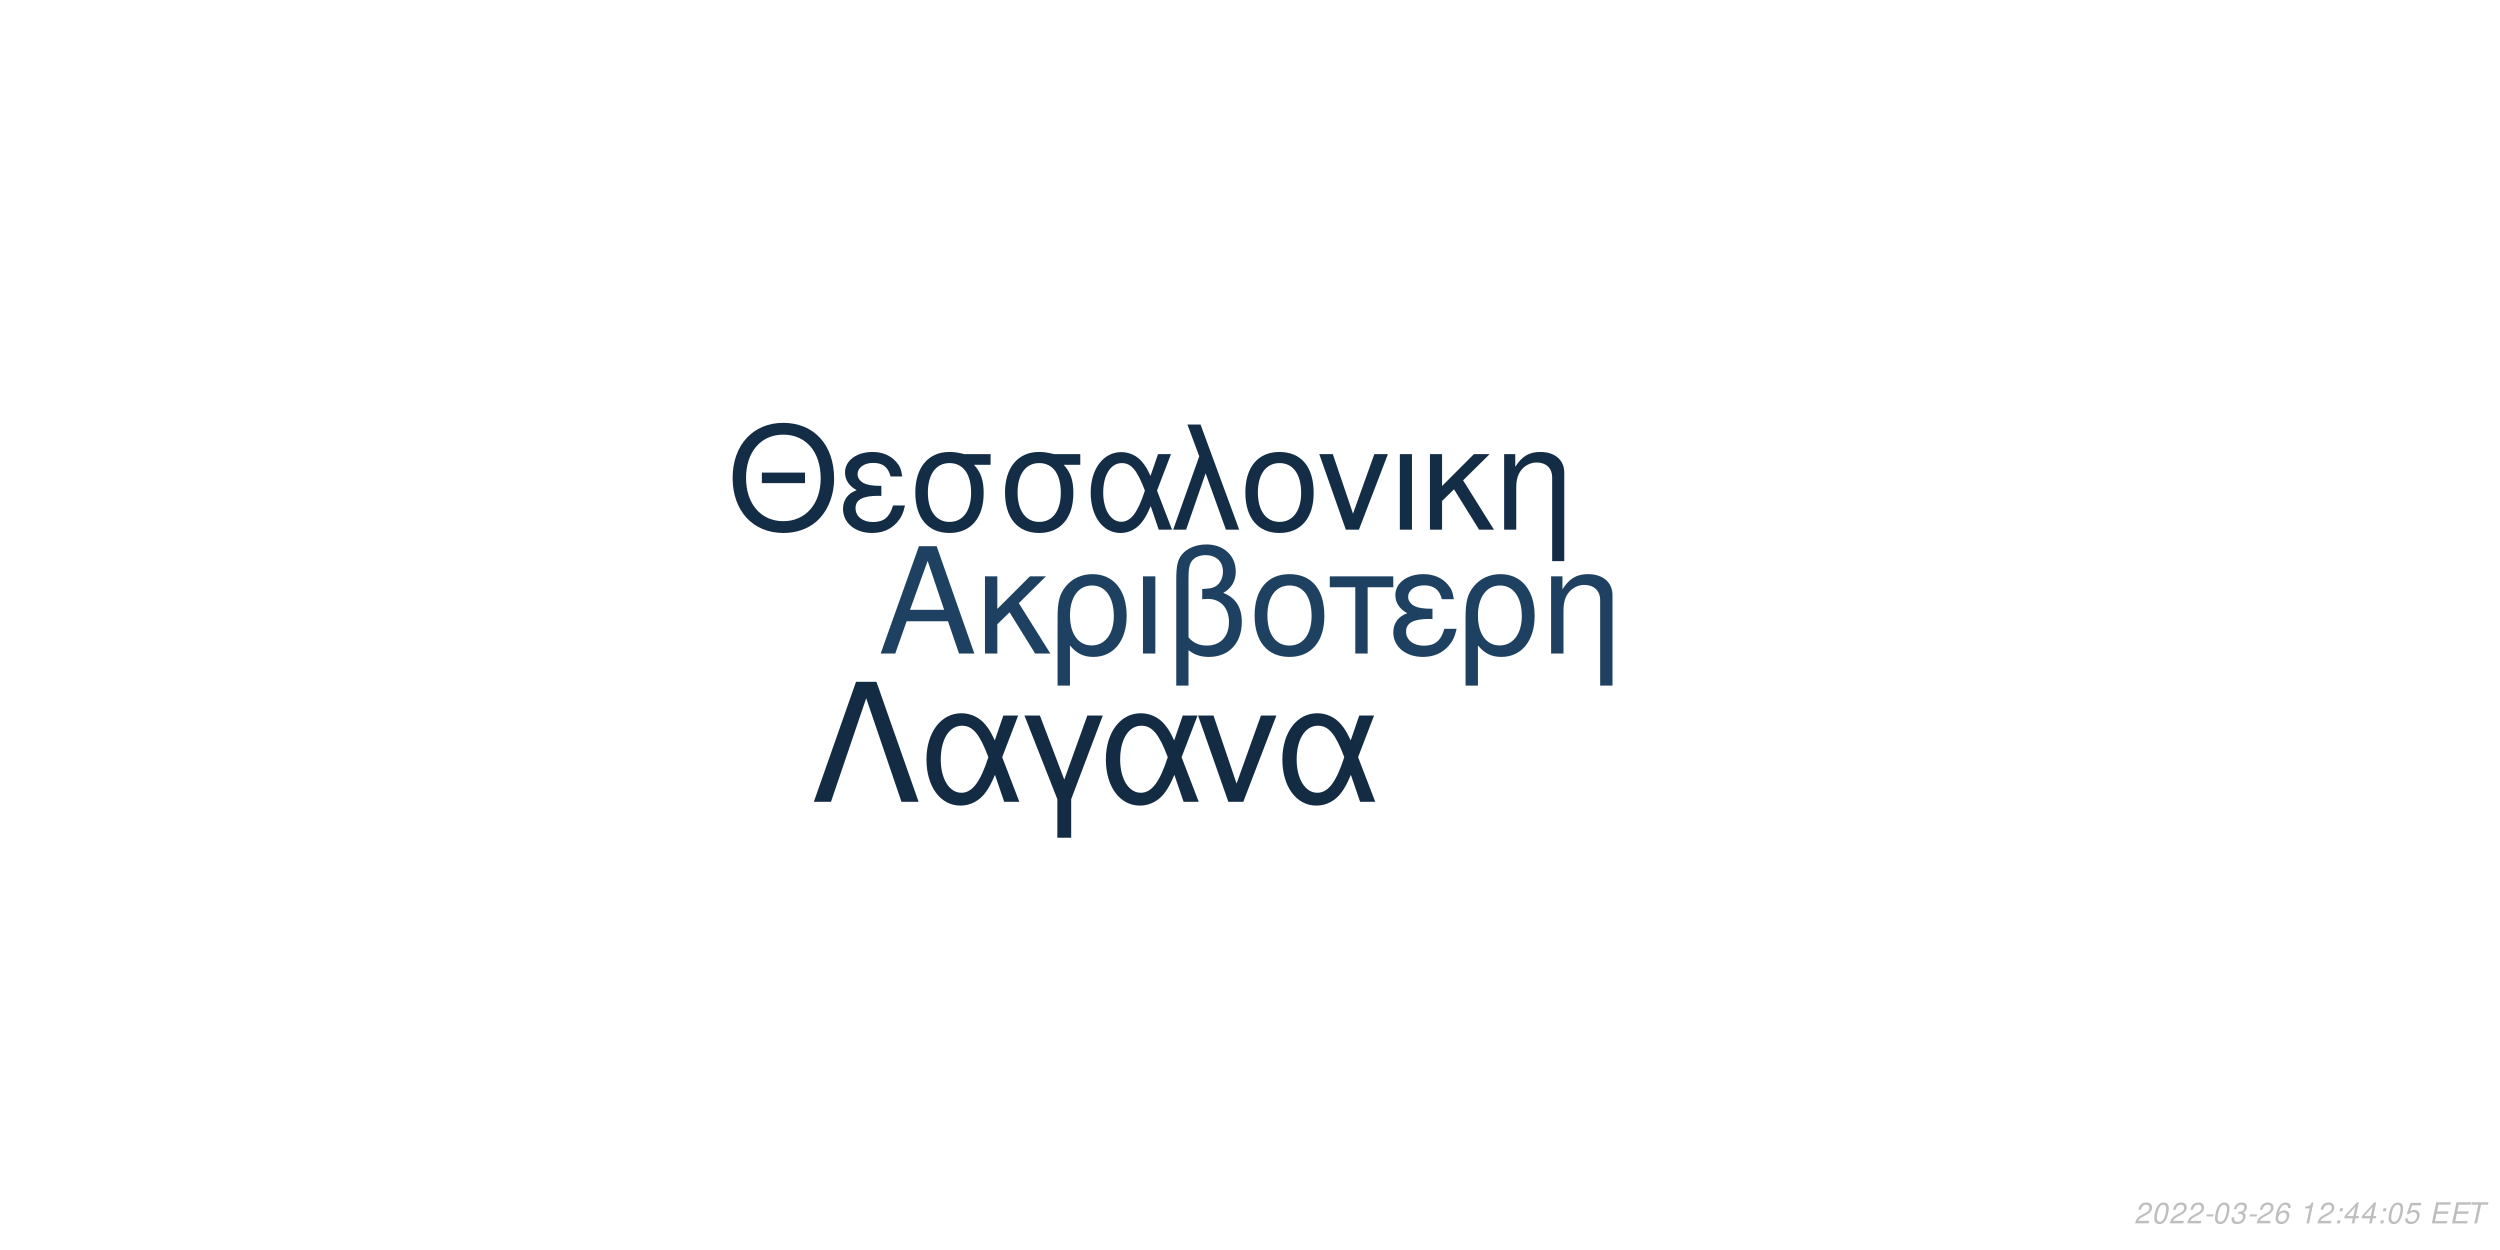
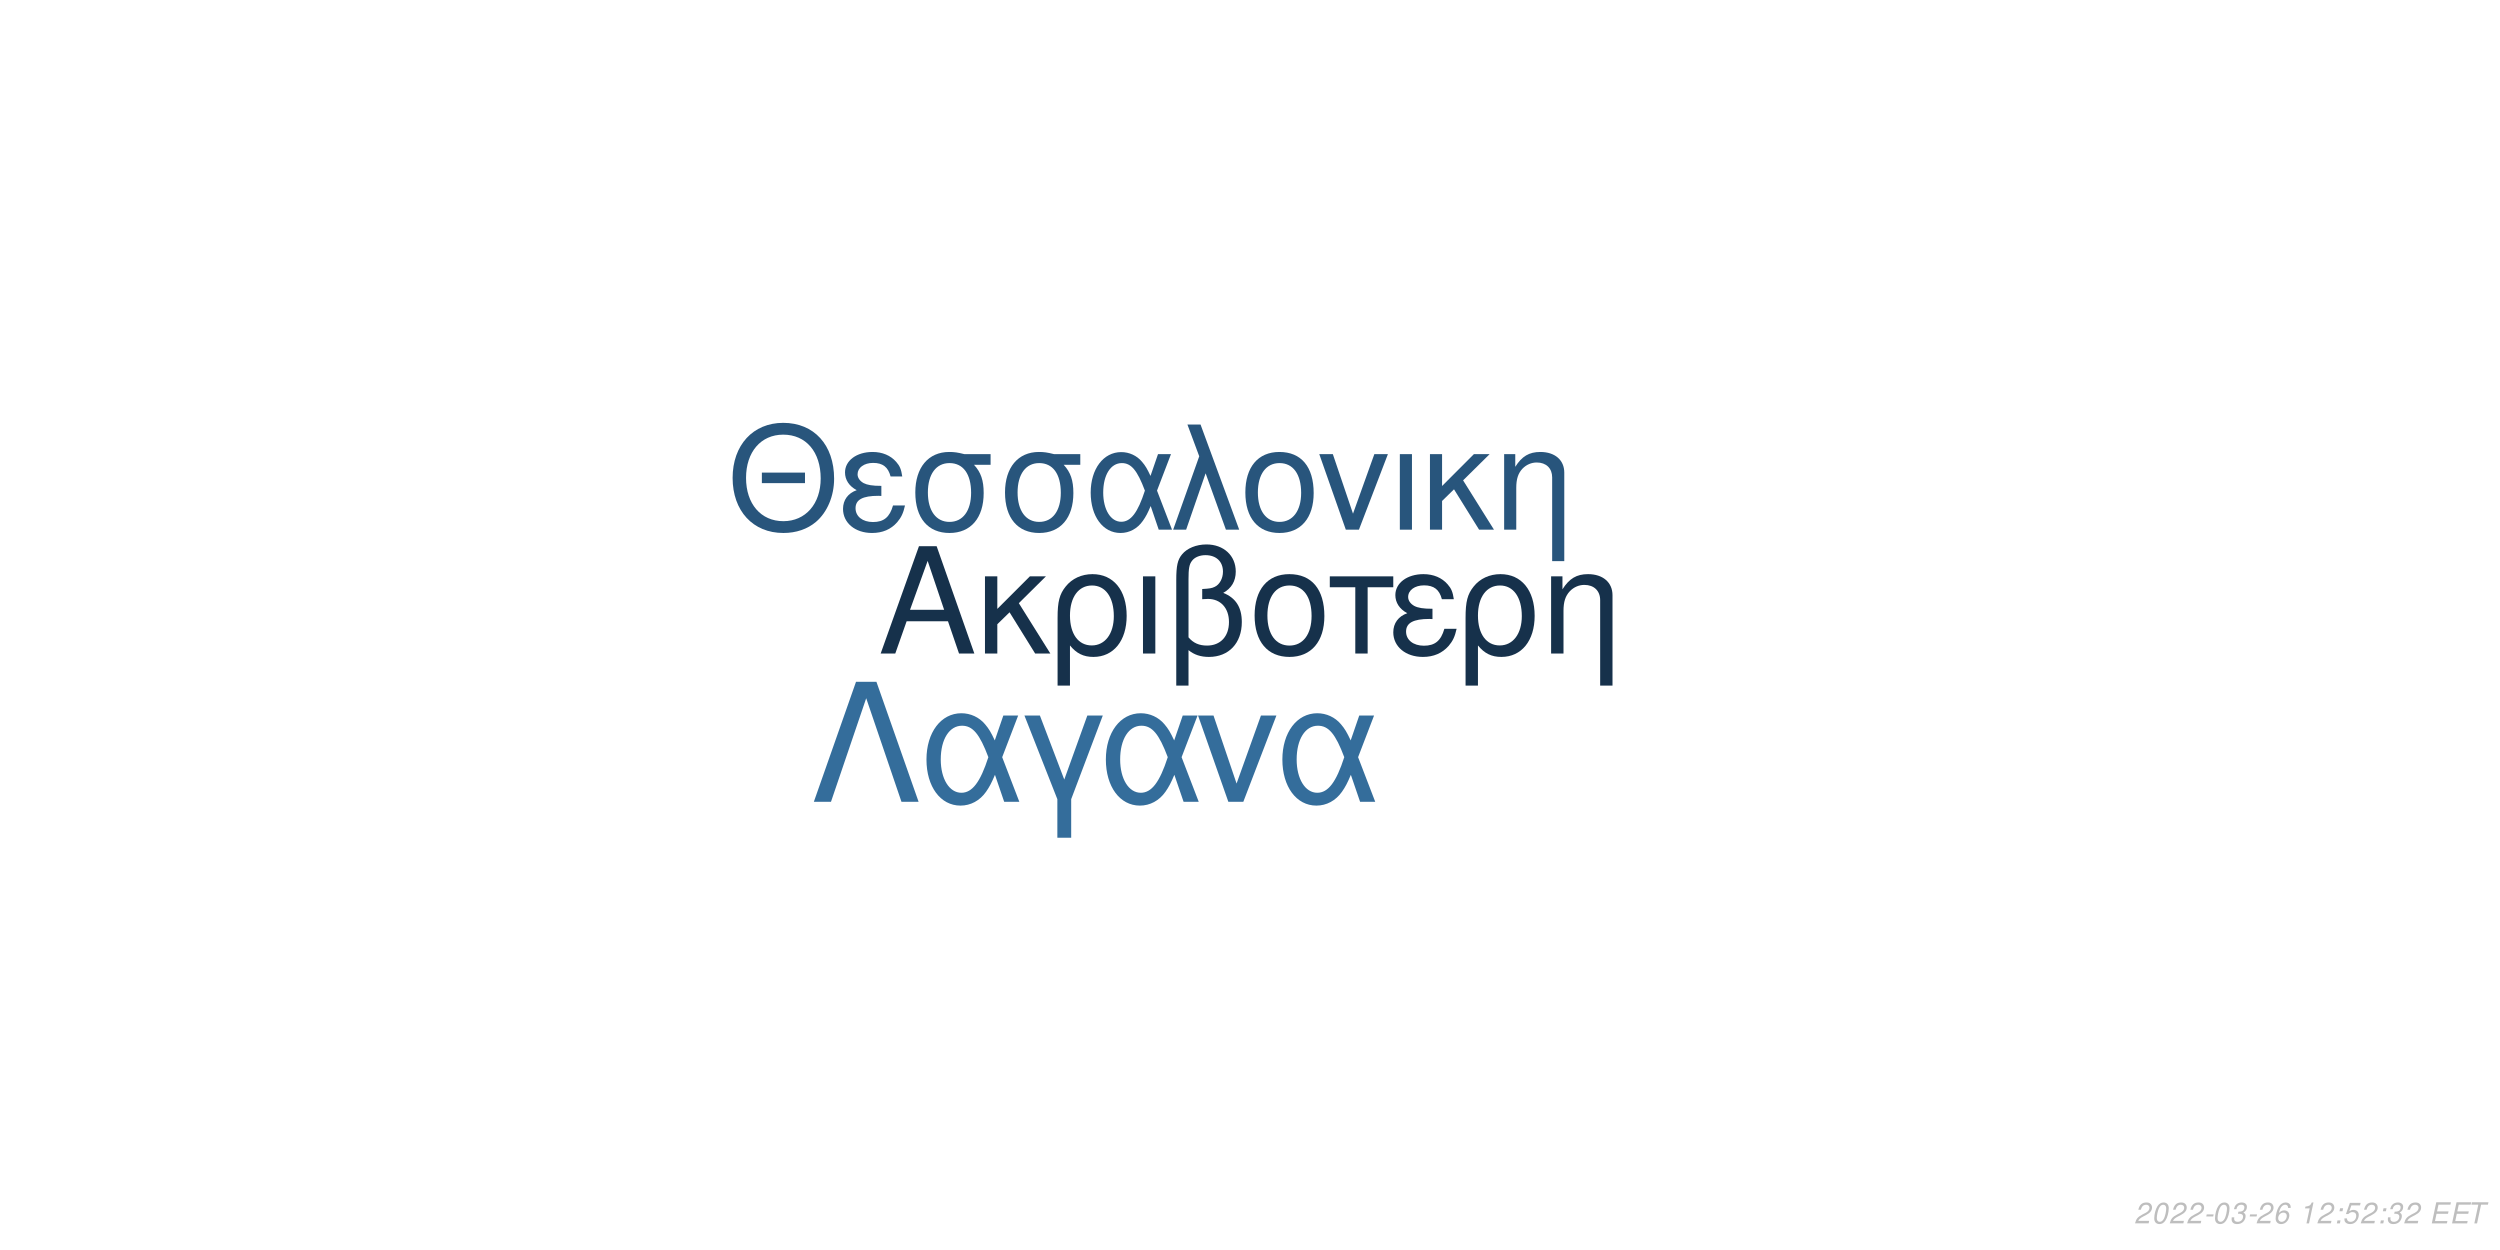
<svg xmlns="http://www.w3.org/2000/svg" xmlns:xlink="http://www.w3.org/1999/xlink" width="864pt" height="432pt" viewBox="0 0 864 432" version="1.1">
  <defs>
    <g>
      <symbol overflow="visible" id="glyph0-0">
        <path style="stroke:none;" d="" />
      </symbol>
      <symbol overflow="visible" id="glyph0-1">
        <path style="stroke:none;" d="M 24.125 -11.141 L 27.938 0 L 33.234 0 L 20.203 -37.094 L 14.094 -37.094 L 0.859 0 L 5.906 0 L 9.828 -11.141 Z M 22.797 -15.109 L 11 -15.109 L 17.094 -32.016 Z M 22.797 -15.109 " />
      </symbol>
      <symbol overflow="visible" id="glyph0-2">
        <path style="stroke:none;" d="M 7.172 -15.422 L 7.172 -26.672 L 2.906 -26.672 L 2.906 0 L 7.172 0 L 7.172 -10.125 L 11.406 -14.25 L 20.25 0 L 25.5 0 L 14.609 -17.406 L 23.969 -26.672 L 18.422 -26.672 Z M 7.172 -15.422 " />
      </symbol>
      <symbol overflow="visible" id="glyph0-3">
        <path style="stroke:none;" d="M 3 11.094 L 7.281 11.094 L 7.281 -2.797 C 9.516 -0.047 11.953 1.172 15.375 1.172 C 22.344 1.172 26.875 -4.422 26.875 -13.031 C 26.875 -21.891 22.297 -27.438 15.062 -27.438 C 11.297 -27.438 7.984 -25.906 5.797 -23.156 C 3.672 -20.516 3 -17.969 3 -12.359 Z M 14.906 -23.516 C 19.547 -23.516 22.438 -19.438 22.438 -12.922 C 22.438 -6.812 19.391 -2.797 14.812 -2.797 C 10.172 -2.797 7.281 -6.766 7.281 -13.125 C 7.281 -19.484 10.234 -23.516 14.906 -23.516 Z M 14.906 -23.516 " />
      </symbol>
      <symbol overflow="visible" id="glyph0-4">
        <path style="stroke:none;" d="M 3.516 0 L 7.781 0 L 7.781 -26.672 L 3.516 -26.672 Z M 3.516 0 " />
      </symbol>
      <symbol overflow="visible" id="glyph0-5">
        <path style="stroke:none;" d="M 4.016 11.094 L 8.25 11.094 L 8.25 -1.172 C 10.172 0.406 12.422 1.172 15.312 1.172 C 22.188 1.172 26.672 -3.609 26.672 -10.891 C 26.672 -15.984 24.578 -19.234 20.25 -20.969 C 23.109 -22.547 24.578 -25.031 24.578 -28.344 C 24.578 -33.844 20.406 -37.703 14.453 -37.703 C 10.938 -37.703 7.734 -36.391 6 -34.25 C 4.484 -32.422 4.016 -30.328 4.016 -25.391 Z M 8.25 -25.656 C 8.25 -29.359 8.5 -30.844 9.469 -32.062 C 10.375 -33.281 12.156 -34 14.094 -34 C 17.812 -34 20.156 -31.812 20.156 -28.297 C 20.156 -25.953 18.984 -23.812 17.297 -23.047 C 16.281 -22.547 15.469 -22.438 12.984 -22.297 L 12.984 -18.781 C 13.734 -18.828 14.344 -18.875 14.969 -18.875 C 19.344 -18.875 22.234 -15.719 22.234 -10.891 C 22.234 -5.906 19.281 -2.75 14.656 -2.75 C 11.953 -2.75 9.922 -3.609 8.25 -5.594 Z M 8.25 -25.656 " />
      </symbol>
      <symbol overflow="visible" id="glyph0-6">
        <path style="stroke:none;" d="M 14.094 -27.438 C 6.562 -27.438 2.094 -22.094 2.094 -13.125 C 2.094 -4.125 6.562 1.172 14.141 1.172 C 21.672 1.172 26.203 -4.172 26.203 -12.922 C 26.203 -22.188 21.828 -27.438 14.094 -27.438 Z M 14.141 -23.516 C 18.938 -23.516 21.781 -19.594 21.781 -12.984 C 21.781 -6.672 18.828 -2.75 14.141 -2.75 C 9.422 -2.75 6.516 -6.672 6.516 -13.125 C 6.516 -19.594 9.422 -23.516 14.141 -23.516 Z M 14.141 -23.516 " />
      </symbol>
      <symbol overflow="visible" id="glyph0-7">
        <path style="stroke:none;" d="M 7.891 0 L 12.156 0 L 12.156 -22.906 L 21.016 -22.906 L 21.016 -26.672 L -0.922 -26.672 L -0.922 -22.906 L 7.891 -22.906 Z M 7.891 0 " />
      </symbol>
      <symbol overflow="visible" id="glyph0-8">
        <path style="stroke:none;" d="M 14.562 -15.469 C 11.344 -15.469 9.562 -15.781 8.297 -16.438 C 6.922 -17.203 6.156 -18.328 6.156 -19.547 C 6.156 -21.891 8.453 -23.562 11.656 -23.562 C 15.062 -23.562 16.953 -22.094 17.812 -18.781 L 21.938 -18.781 C 21.578 -21.266 21.062 -22.5 19.797 -23.922 C 17.812 -26.203 14.906 -27.438 11.453 -27.438 C 5.797 -27.438 1.734 -24.375 1.734 -20.203 C 1.734 -17.609 3.156 -15.375 5.859 -13.938 C 2.797 -12.875 1.016 -10.484 1.016 -7.328 C 1.016 -2.391 5.297 1.172 11.25 1.172 C 14.969 1.172 17.906 -0.109 20.156 -2.641 C 21.578 -4.328 22.297 -5.797 22.906 -8.547 L 18.672 -8.547 C 17.5 -4.422 15.422 -2.703 11.609 -2.703 C 7.938 -2.703 5.438 -4.688 5.438 -7.578 C 5.438 -10.578 7.938 -11.953 13.484 -11.953 C 13.641 -11.953 14.094 -11.953 14.562 -11.906 Z M 14.562 -15.469 " />
      </symbol>
      <symbol overflow="visible" id="glyph0-9">
        <path style="stroke:none;" d="M 3.562 -26.672 L 3.562 0 L 7.844 0 L 7.844 -14.703 C 7.844 -17.906 8.5 -19.891 10.031 -21.531 C 11.406 -22.953 13.188 -23.719 15.062 -23.719 C 18.375 -23.719 20.516 -21.672 20.516 -18.469 L 20.516 11.094 L 24.781 11.094 L 24.781 -20.156 C 24.781 -24.578 21.469 -27.438 16.328 -27.438 C 12.359 -27.438 9.828 -25.906 7.484 -22.188 L 7.484 -26.672 Z M 3.562 -26.672 " />
      </symbol>
      <symbol overflow="visible" id="glyph1-0">
        <path style="stroke:none;" d="" />
      </symbol>
      <symbol overflow="visible" id="glyph1-1">
        <path style="stroke:none;" d="M 26.859 -19.734 L 11.953 -19.734 L 11.953 -16.094 L 26.859 -16.094 Z M 19.328 -36.922 C 8.922 -36.922 1.844 -29.25 1.844 -17.891 C 1.844 -6.484 8.875 1.141 19.391 1.141 C 23.812 1.141 27.703 -0.203 30.641 -2.688 C 34.578 -6.031 36.922 -11.656 36.922 -17.594 C 36.922 -29.297 30 -36.922 19.328 -36.922 Z M 19.328 -32.844 C 27.203 -32.844 32.281 -26.906 32.281 -17.688 C 32.281 -8.922 27.062 -2.938 19.391 -2.938 C 11.609 -2.938 6.484 -8.922 6.484 -17.891 C 6.484 -26.859 11.609 -32.844 19.328 -32.844 Z M 19.328 -32.844 " />
      </symbol>
      <symbol overflow="visible" id="glyph1-2">
        <path style="stroke:none;" d="M 14.25 -15.141 C 11.109 -15.141 9.375 -15.453 8.125 -16.094 C 6.781 -16.844 6.031 -17.938 6.031 -19.141 C 6.031 -21.422 8.266 -23.078 11.406 -23.078 C 14.75 -23.078 16.594 -21.625 17.438 -18.391 L 21.469 -18.391 C 21.125 -20.828 20.625 -22.031 19.391 -23.422 C 17.438 -25.656 14.594 -26.859 11.219 -26.859 C 5.688 -26.859 1.688 -23.875 1.688 -19.781 C 1.688 -17.234 3.094 -15.047 5.734 -13.656 C 2.734 -12.609 1 -10.266 1 -7.172 C 1 -2.344 5.188 1.141 11.016 1.141 C 14.656 1.141 17.547 -0.094 19.734 -2.594 C 21.125 -4.234 21.828 -5.688 22.422 -8.375 L 18.281 -8.375 C 17.141 -4.328 15.094 -2.641 11.359 -2.641 C 7.766 -2.641 5.328 -4.578 5.328 -7.422 C 5.328 -10.359 7.766 -11.703 13.203 -11.703 C 13.359 -11.703 13.797 -11.703 14.25 -11.656 Z M 14.25 -15.141 " />
      </symbol>
      <symbol overflow="visible" id="glyph1-3">
        <path style="stroke:none;" d="M 29 -26.109 L 19.938 -26.109 C 17.594 -26.703 16.438 -26.859 14.703 -26.859 C 7.469 -26.859 2.984 -21.469 2.984 -12.859 C 2.984 -4.031 7.375 1.141 14.797 1.141 C 22.172 1.141 26.609 -4.078 26.609 -12.656 C 26.609 -17.047 25.656 -19.828 23.266 -22.422 L 29 -22.422 Z M 14.797 -23.016 C 19.531 -23.016 22.266 -19.234 22.266 -12.75 C 22.266 -6.531 19.438 -2.688 14.797 -2.688 C 10.172 -2.688 7.328 -6.531 7.328 -12.859 C 7.328 -19.188 10.172 -23.016 14.797 -23.016 Z M 14.797 -23.016 " />
      </symbol>
      <symbol overflow="visible" id="glyph1-4">
        <path style="stroke:none;" d="M 29.344 -26.109 L 24.859 -26.109 L 22.266 -18.578 C 21.125 -21.031 20.484 -22.125 19.328 -23.469 C 17.547 -25.609 14.906 -26.812 12.156 -26.812 C 5.984 -26.812 1.594 -20.984 1.594 -12.812 C 1.594 -4.578 5.828 1.141 11.906 1.141 C 14.953 1.141 17.734 -0.344 19.625 -3.047 C 20.672 -4.531 21.281 -5.688 22.328 -8.172 L 25.109 0 L 29.703 0 L 24.516 -13.5 Z M 20.328 -13.5 C 17.891 -5.922 15.453 -2.734 12.156 -2.734 C 8.516 -2.734 5.922 -6.922 5.922 -12.812 C 5.922 -18.938 8.516 -23.016 12.359 -23.016 C 15.594 -23.016 17.688 -20.531 20.328 -13.5 Z M 20.328 -13.5 " />
      </symbol>
      <symbol overflow="visible" id="glyph1-5">
        <path style="stroke:none;" d="M 1.094 0 L 5.578 0 L 12.312 -19.484 L 19.328 0 L 23.922 0 L 10.562 -36.328 L 6.031 -36.328 L 10.109 -25.359 Z M 1.094 0 " />
      </symbol>
      <symbol overflow="visible" id="glyph1-6">
        <path style="stroke:none;" d="M 13.797 -26.859 C 6.422 -26.859 2.047 -21.625 2.047 -12.859 C 2.047 -4.031 6.422 1.141 13.859 1.141 C 21.234 1.141 25.656 -4.078 25.656 -12.656 C 25.656 -21.719 21.375 -26.859 13.797 -26.859 Z M 13.859 -23.016 C 18.531 -23.016 21.328 -19.188 21.328 -12.703 C 21.328 -6.531 18.438 -2.688 13.859 -2.688 C 9.219 -2.688 6.375 -6.531 6.375 -12.859 C 6.375 -19.188 9.219 -23.016 13.859 -23.016 Z M 13.859 -23.016 " />
      </symbol>
      <symbol overflow="visible" id="glyph1-7">
        <path style="stroke:none;" d="M 14.297 0 L 24.312 -26.109 L 19.625 -26.109 L 12.25 -5.531 L 5.281 -26.109 L 0.594 -26.109 L 9.766 0 Z M 14.297 0 " />
      </symbol>
      <symbol overflow="visible" id="glyph1-8">
        <path style="stroke:none;" d="M 3.438 0 L 7.625 0 L 7.625 -26.109 L 3.438 -26.109 Z M 3.438 0 " />
      </symbol>
      <symbol overflow="visible" id="glyph1-9">
        <path style="stroke:none;" d="M 7.031 -15.094 L 7.031 -26.109 L 2.844 -26.109 L 2.844 0 L 7.031 0 L 7.031 -9.922 L 11.156 -13.953 L 19.828 0 L 24.969 0 L 14.297 -17.047 L 23.469 -26.109 L 18.031 -26.109 Z M 7.031 -15.094 " />
      </symbol>
      <symbol overflow="visible" id="glyph1-10">
        <path style="stroke:none;" d="M 3.484 -26.109 L 3.484 0 L 7.672 0 L 7.672 -14.406 C 7.672 -17.547 8.328 -19.484 9.812 -21.078 C 11.156 -22.469 12.906 -23.219 14.75 -23.219 C 17.984 -23.219 20.078 -21.234 20.078 -18.094 L 20.078 10.859 L 24.266 10.859 L 24.266 -19.734 C 24.266 -24.062 21.031 -26.859 16 -26.859 C 12.109 -26.859 9.609 -25.359 7.328 -21.719 L 7.328 -26.109 Z M 3.484 -26.109 " />
      </symbol>
      <symbol overflow="visible" id="glyph2-0">
        <path style="stroke:none;" d="" />
      </symbol>
      <symbol overflow="visible" id="glyph2-1">
        <path style="stroke:none;" d="M 22.531 -41.484 L 15.484 -41.484 L 0.906 0 L 6.828 0 L 19 -35.797 L 31.188 0 L 37.109 0 Z M 22.531 -41.484 " />
      </symbol>
      <symbol overflow="visible" id="glyph2-2">
        <path style="stroke:none;" d="M 33.516 -29.812 L 28.391 -29.812 L 25.438 -21.219 C 24.125 -24.016 23.391 -25.266 22.078 -26.797 C 20.031 -29.25 17.016 -30.609 13.891 -30.609 C 6.828 -30.609 1.828 -23.953 1.828 -14.625 C 1.828 -5.234 6.656 1.312 13.594 1.312 C 17.078 1.312 20.266 -0.391 22.422 -3.469 C 23.609 -5.172 24.297 -6.484 25.5 -9.328 L 28.688 0 L 33.922 0 L 28 -15.422 Z M 23.219 -15.422 C 20.422 -6.766 17.641 -3.125 13.891 -3.125 C 9.734 -3.125 6.766 -7.906 6.766 -14.625 C 6.766 -21.625 9.734 -26.297 14.109 -26.297 C 17.812 -26.297 20.203 -23.453 23.219 -15.422 Z M 23.219 -15.422 " />
      </symbol>
      <symbol overflow="visible" id="glyph2-3">
        <path style="stroke:none;" d="M 12.062 12.406 L 16.844 12.406 L 16.844 -0.906 L 27.766 -29.812 L 22.422 -29.812 L 14.453 -7.688 L 6.031 -29.812 L 0.688 -29.812 L 12.062 -0.906 Z M 12.062 12.406 " />
      </symbol>
      <symbol overflow="visible" id="glyph2-4">
        <path style="stroke:none;" d="M 16.328 0 L 27.766 -29.812 L 22.422 -29.812 L 14 -6.312 L 6.031 -29.812 L 0.688 -29.812 L 11.156 0 Z M 16.328 0 " />
      </symbol>
      <symbol overflow="visible" id="glyph3-0">
        <path style="stroke:none;" d="" />
      </symbol>
      <symbol overflow="visible" id="glyph3-1">
        <path style="stroke:none;" d="M 5.234 -0.875 L 1.469 -0.875 C 1.641 -1.375 2.203 -1.891 3.109 -2.344 L 4.234 -2.938 C 5.562 -3.625 6.219 -4.469 6.219 -5.484 C 6.219 -5.938 6.062 -6.359 5.797 -6.656 C 5.469 -7.047 4.984 -7.234 4.312 -7.234 C 2.766 -7.234 1.891 -6.453 1.484 -4.734 L 2.375 -4.734 C 2.484 -5.188 2.609 -5.484 2.797 -5.75 C 3.094 -6.203 3.609 -6.453 4.188 -6.453 C 4.891 -6.453 5.344 -6.031 5.344 -5.375 C 5.344 -4.703 4.859 -4.094 4.016 -3.656 L 2.984 -3.125 C 1.234 -2.188 0.797 -1.656 0.344 -0.016 L 5.047 -0.016 Z M 5.234 -0.875 " />
      </symbol>
      <symbol overflow="visible" id="glyph3-2">
        <path style="stroke:none;" d="M 4.203 -7.234 C 3.375 -7.234 2.688 -6.812 2.125 -5.984 C 1.484 -5.047 0.984 -3.188 0.984 -1.734 C 0.984 -1.109 1.172 -0.562 1.484 -0.266 C 1.797 0.047 2.281 0.234 2.766 0.234 C 3.625 0.234 4.281 -0.156 4.859 -1.016 C 5.516 -1.953 6 -3.797 6 -5.266 C 6 -6.5 5.328 -7.234 4.203 -7.234 Z M 4.094 -6.453 C 4.734 -6.453 5.125 -5.984 5.125 -5.156 C 5.125 -4.203 4.781 -2.625 4.406 -1.812 C 3.984 -0.938 3.516 -0.547 2.875 -0.547 C 2.25 -0.547 1.875 -1.031 1.875 -1.828 C 1.875 -2.797 2.203 -4.344 2.594 -5.203 C 2.984 -6.047 3.453 -6.453 4.094 -6.453 Z M 4.094 -6.453 " />
      </symbol>
      <symbol overflow="visible" id="glyph3-3">
        <path style="stroke:none;" d="M 3.516 -3.125 L 1.125 -3.125 L 0.969 -2.406 L 3.359 -2.406 Z M 3.516 -3.125 " />
      </symbol>
      <symbol overflow="visible" id="glyph3-4">
        <path style="stroke:none;" d="M 2.922 -3.312 C 3.125 -3.344 3.234 -3.344 3.375 -3.344 C 4.203 -3.344 4.688 -3 4.688 -2.406 C 4.688 -1.312 3.906 -0.547 2.781 -0.547 C 2.047 -0.547 1.594 -0.938 1.594 -1.562 C 1.594 -1.719 1.609 -1.844 1.656 -2.094 L 0.766 -2.094 C 0.734 -1.797 0.719 -1.641 0.719 -1.469 C 0.719 -0.375 1.406 0.234 2.641 0.234 C 3.547 0.234 4.297 -0.078 4.812 -0.656 C 5.266 -1.156 5.562 -1.875 5.562 -2.547 C 5.562 -3.125 5.344 -3.453 4.797 -3.734 C 5.641 -4.234 6.016 -4.844 6.016 -5.734 C 6.016 -6.656 5.312 -7.234 4.203 -7.234 C 3.375 -7.234 2.672 -6.938 2.188 -6.375 C 1.891 -6.031 1.703 -5.641 1.516 -4.906 L 2.391 -4.906 C 2.5 -5.359 2.594 -5.594 2.734 -5.812 C 3.047 -6.234 3.516 -6.453 4.078 -6.453 C 4.734 -6.453 5.141 -6.125 5.141 -5.578 C 5.141 -5.188 5.016 -4.797 4.797 -4.547 C 4.516 -4.234 4 -4.062 3.266 -4.062 L 3.078 -4.062 Z M 2.922 -3.312 " />
      </symbol>
      <symbol overflow="visible" id="glyph3-5">
        <path style="stroke:none;" d="M 6.125 -5.344 L 6.141 -5.625 C 6.141 -6.609 5.453 -7.234 4.391 -7.234 C 3.438 -7.234 2.641 -6.719 2.016 -5.703 C 1.422 -4.781 0.938 -2.953 0.938 -1.688 C 0.938 -0.516 1.688 0.234 2.859 0.234 C 3.703 0.234 4.438 -0.156 5 -0.875 C 5.406 -1.422 5.672 -2.156 5.672 -2.766 C 5.672 -3.812 4.969 -4.5 3.906 -4.5 C 3.234 -4.5 2.672 -4.234 2.094 -3.625 C 2.406 -5.375 3.234 -6.453 4.25 -6.453 C 4.703 -6.453 5.062 -6.234 5.172 -5.844 C 5.203 -5.719 5.234 -5.578 5.25 -5.344 Z M 3.656 -3.734 C 4.344 -3.734 4.797 -3.281 4.797 -2.625 C 4.797 -1.469 3.984 -0.547 2.984 -0.547 C 2.297 -0.547 1.812 -1.047 1.812 -1.766 C 1.812 -2.859 2.625 -3.734 3.656 -3.734 Z M 3.656 -3.734 " />
      </symbol>
      <symbol overflow="visible" id="glyph3-6">
        <path style="stroke:none;" d="" />
      </symbol>
      <symbol overflow="visible" id="glyph3-7">
        <path style="stroke:none;" d="M 3.703 -5.188 L 2.594 0 L 3.469 0 L 5.016 -7.234 L 4.438 -7.234 C 3.906 -6.156 3.688 -6.016 2.234 -5.812 L 2.109 -5.188 Z M 3.703 -5.188 " />
      </symbol>
      <symbol overflow="visible" id="glyph3-8">
        <path style="stroke:none;" d="M 2.359 -1.031 L 1.312 -1.031 L 1.094 0 L 2.141 0 Z M 3.266 -5.234 L 2.219 -5.234 L 2 -4.203 L 3.047 -4.203 Z M 3.266 -5.234 " />
      </symbol>
      <symbol overflow="visible" id="glyph3-9">
-         <path style="stroke:none;" d="M 3.625 -1.75 L 3.266 0 L 4.141 0 L 4.516 -1.75 L 5.562 -1.75 L 5.734 -2.531 L 4.688 -2.531 L 5.688 -7.234 L 5.016 -7.234 L 0.844 -2.672 L 0.641 -1.75 Z M 3.797 -2.531 L 1.594 -2.531 L 4.469 -5.703 Z M 3.797 -2.531 " />
+         <path style="stroke:none;" d="M 6.297 -7.094 L 2.594 -7.094 L 1.234 -3.234 L 2.047 -3.234 C 2.656 -3.766 2.938 -3.906 3.531 -3.906 C 4.328 -3.906 4.797 -3.453 4.797 -2.688 C 4.797 -1.438 3.969 -0.547 2.828 -0.547 C 2.031 -0.547 1.609 -0.938 1.578 -1.734 L 0.703 -1.734 L 0.703 -1.516 C 0.703 -0.938 0.844 -0.547 1.188 -0.266 C 1.562 0.062 2.078 0.234 2.703 0.234 C 3.656 0.234 4.391 -0.156 4.984 -0.922 C 5.422 -1.5 5.672 -2.234 5.672 -2.953 C 5.672 -4 4.938 -4.672 3.812 -4.672 C 3.328 -4.672 2.906 -4.547 2.406 -4.234 L 3.109 -6.219 L 6.109 -6.219 Z M 6.297 -7.094 " />
      </symbol>
      <symbol overflow="visible" id="glyph3-10">
-         <path style="stroke:none;" d="M 6.297 -7.094 L 2.594 -7.094 L 1.234 -3.234 L 2.047 -3.234 C 2.656 -3.766 2.938 -3.906 3.531 -3.906 C 4.328 -3.906 4.797 -3.453 4.797 -2.688 C 4.797 -1.438 3.969 -0.547 2.828 -0.547 C 2.031 -0.547 1.609 -0.938 1.578 -1.734 L 0.703 -1.734 L 0.703 -1.516 C 0.703 -0.938 0.844 -0.547 1.188 -0.266 C 1.562 0.062 2.078 0.234 2.703 0.234 C 3.656 0.234 4.391 -0.156 4.984 -0.922 C 5.422 -1.5 5.672 -2.234 5.672 -2.953 C 5.672 -4 4.938 -4.672 3.812 -4.672 C 3.328 -4.672 2.906 -4.547 2.406 -4.234 L 3.109 -6.219 L 6.109 -6.219 Z M 6.297 -7.094 " />
+         <path style="stroke:none;" d="M 2.547 -3.312 L 6.5 -3.312 L 6.688 -4.141 L 2.719 -4.141 L 3.219 -6.469 L 7.344 -6.469 L 7.516 -7.297 L 2.453 -7.297 L 0.906 0 L 6.125 0 L 6.297 -0.812 L 2.016 -0.812 Z M 2.547 -3.312 " />
      </symbol>
      <symbol overflow="visible" id="glyph3-11">
-         <path style="stroke:none;" d="M 2.547 -3.312 L 6.5 -3.312 L 6.688 -4.141 L 2.719 -4.141 L 3.219 -6.469 L 7.344 -6.469 L 7.516 -7.297 L 2.453 -7.297 L 0.906 0 L 6.125 0 L 6.297 -0.812 L 2.016 -0.812 Z M 2.547 -3.312 " />
-       </symbol>
-       <symbol overflow="visible" id="glyph3-12">
        <path style="stroke:none;" d="M 4.938 -6.469 L 7.312 -6.469 L 7.484 -7.297 L 1.75 -7.297 L 1.578 -6.469 L 3.984 -6.469 L 2.609 0 L 3.547 0 Z M 4.938 -6.469 " />
      </symbol>
    </g>
  </defs>
  <g id="surface1">
    <rect x="0" y="0" width="864" height="432" style="fill:rgb(100%,100%,100%);fill-opacity:1;stroke:none;" />
-     <g style="fill:rgb(11.765%,25.49%,38.039%);fill-opacity:1;">
+     <g style="fill:rgb(8.627%,19.216%,29.412%);fill-opacity:1;">
      <use xlink:href="#glyph0-1" x="303.5" y="225.861" />
      <use xlink:href="#glyph0-2" x="337.5" y="225.861" />
      <use xlink:href="#glyph0-3" x="362.5" y="225.861" />
      <use xlink:href="#glyph0-4" x="391.5" y="225.861" />
      <use xlink:href="#glyph0-5" x="402.5" y="225.861" />
      <use xlink:href="#glyph0-6" x="431.5" y="225.861" />
      <use xlink:href="#glyph0-7" x="460.5" y="225.861" />
      <use xlink:href="#glyph0-8" x="480.5" y="225.861" />
      <use xlink:href="#glyph0-3" x="503.5" y="225.861" />
      <use xlink:href="#glyph0-9" x="532.5" y="225.861" />
    </g>
-     <g style="fill:rgb(7.843%,17.647%,27.451%);fill-opacity:1;">
+     <g style="fill:rgb(15.686%,33.333%,48.627%);fill-opacity:1;">
      <use xlink:href="#glyph1-1" x="251.348" y="183.058" />
      <use xlink:href="#glyph1-2" x="290.348" y="183.058" />
      <use xlink:href="#glyph1-3" x="313.348" y="183.058" />
      <use xlink:href="#glyph1-3" x="344.348" y="183.058" />
      <use xlink:href="#glyph1-4" x="375.348" y="183.058" />
      <use xlink:href="#glyph1-5" x="404.348" y="183.058" />
      <use xlink:href="#glyph1-6" x="428.348" y="183.058" />
      <use xlink:href="#glyph1-7" x="455.348" y="183.058" />
      <use xlink:href="#glyph1-8" x="480.348" y="183.058" />
      <use xlink:href="#glyph1-9" x="491.348" y="183.058" />
      <use xlink:href="#glyph1-10" x="516.348" y="183.058" />
    </g>
-     <g style="fill:rgb(7.451%,17.255%,26.667%);fill-opacity:1;">
+     <g style="fill:rgb(20.392%,42.745%,60.784%);fill-opacity:1;">
      <use xlink:href="#glyph2-1" x="280.359" y="277.105" />
      <use xlink:href="#glyph2-2" x="318.359" y="277.105" />
      <use xlink:href="#glyph2-3" x="353.359" y="277.105" />
      <use xlink:href="#glyph2-2" x="380.359" y="277.105" />
      <use xlink:href="#glyph2-4" x="413.359" y="277.105" />
      <use xlink:href="#glyph2-2" x="441.359" y="277.105" />
    </g>
    <g style="fill:rgb(74.51%,74.51%,74.51%);fill-opacity:1;">
      <use xlink:href="#glyph3-1" x="737.52" y="422.81" />
      <use xlink:href="#glyph3-2" x="743.52" y="422.81" />
      <use xlink:href="#glyph3-1" x="749.52" y="422.81" />
      <use xlink:href="#glyph3-1" x="755.52" y="422.81" />
      <use xlink:href="#glyph3-3" x="761.52" y="422.81" />
      <use xlink:href="#glyph3-2" x="764.52" y="422.81" />
      <use xlink:href="#glyph3-4" x="770.52" y="422.81" />
      <use xlink:href="#glyph3-3" x="776.52" y="422.81" />
      <use xlink:href="#glyph3-1" x="779.52" y="422.81" />
      <use xlink:href="#glyph3-5" x="785.52" y="422.81" />
      <use xlink:href="#glyph3-6" x="791.52" y="422.81" />
      <use xlink:href="#glyph3-7" x="794.52" y="422.81" />
      <use xlink:href="#glyph3-1" x="800.52" y="422.81" />
      <use xlink:href="#glyph3-8" x="806.52" y="422.81" />
      <use xlink:href="#glyph3-9" x="809.52" y="422.81" />
-       <use xlink:href="#glyph3-9" x="815.52" y="422.81" />
+       <use xlink:href="#glyph3-1" x="815.52" y="422.81" />
      <use xlink:href="#glyph3-8" x="821.52" y="422.81" />
-       <use xlink:href="#glyph3-2" x="824.52" y="422.81" />
-       <use xlink:href="#glyph3-10" x="830.52" y="422.81" />
+       <use xlink:href="#glyph3-4" x="824.52" y="422.81" />
+       <use xlink:href="#glyph3-1" x="830.52" y="422.81" />
      <use xlink:href="#glyph3-6" x="836.52" y="422.81" />
-       <use xlink:href="#glyph3-11" x="839.52" y="422.81" />
-       <use xlink:href="#glyph3-11" x="846.52" y="422.81" />
-       <use xlink:href="#glyph3-12" x="852.52" y="422.81" />
+       <use xlink:href="#glyph3-10" x="839.52" y="422.81" />
+       <use xlink:href="#glyph3-10" x="846.52" y="422.81" />
+       <use xlink:href="#glyph3-11" x="852.52" y="422.81" />
    </g>
  </g>
</svg>
